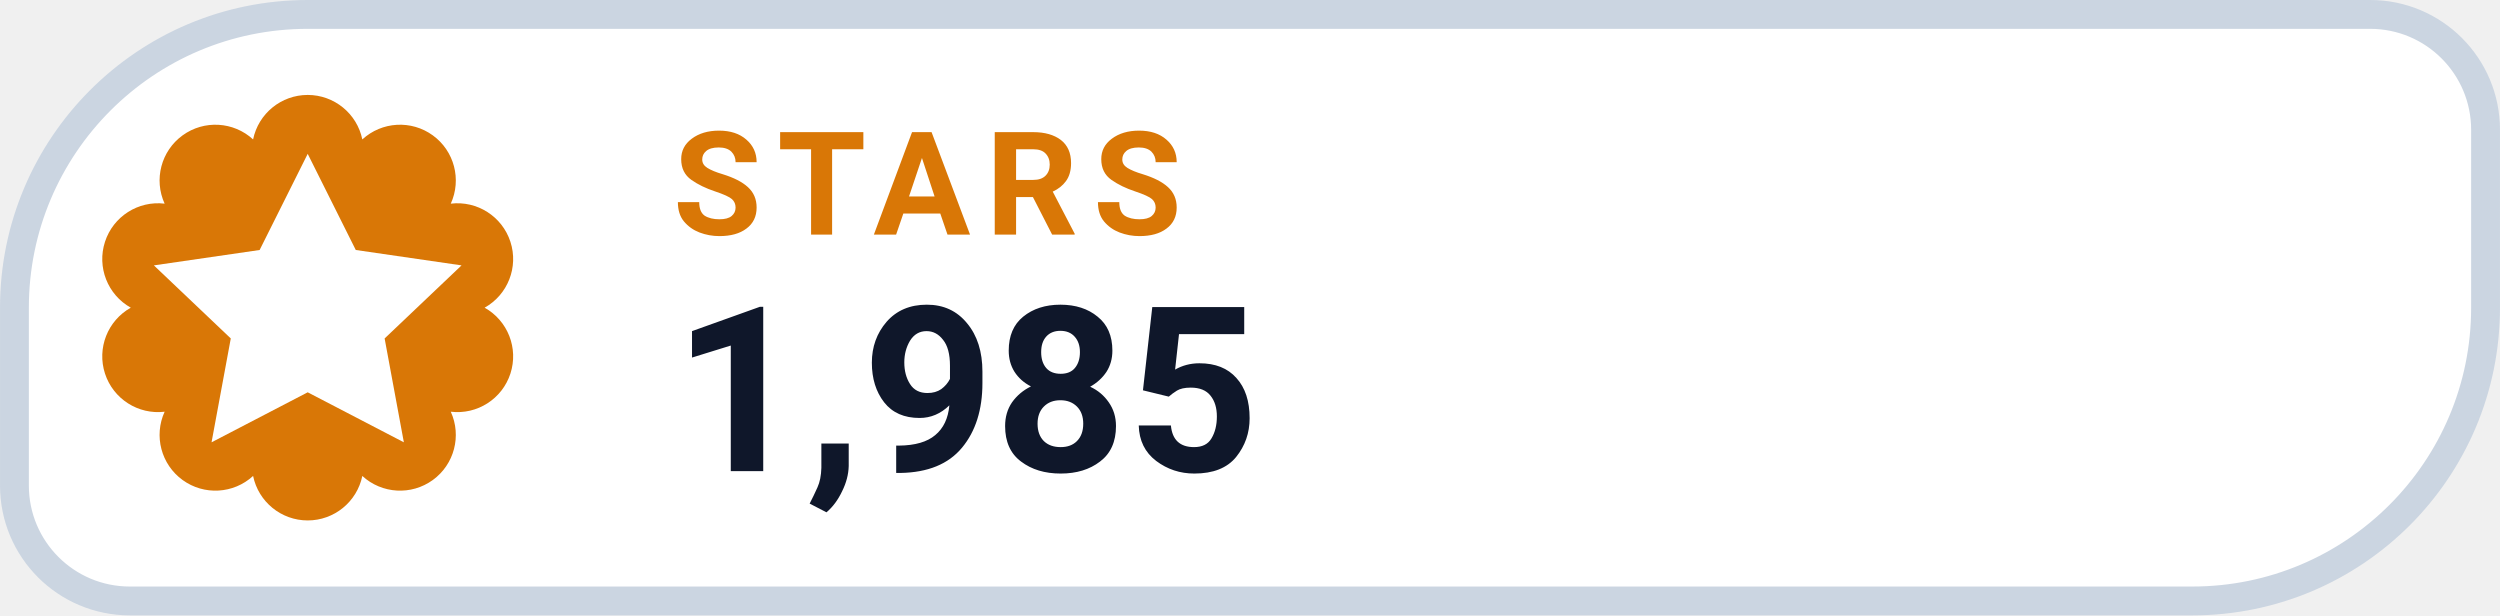
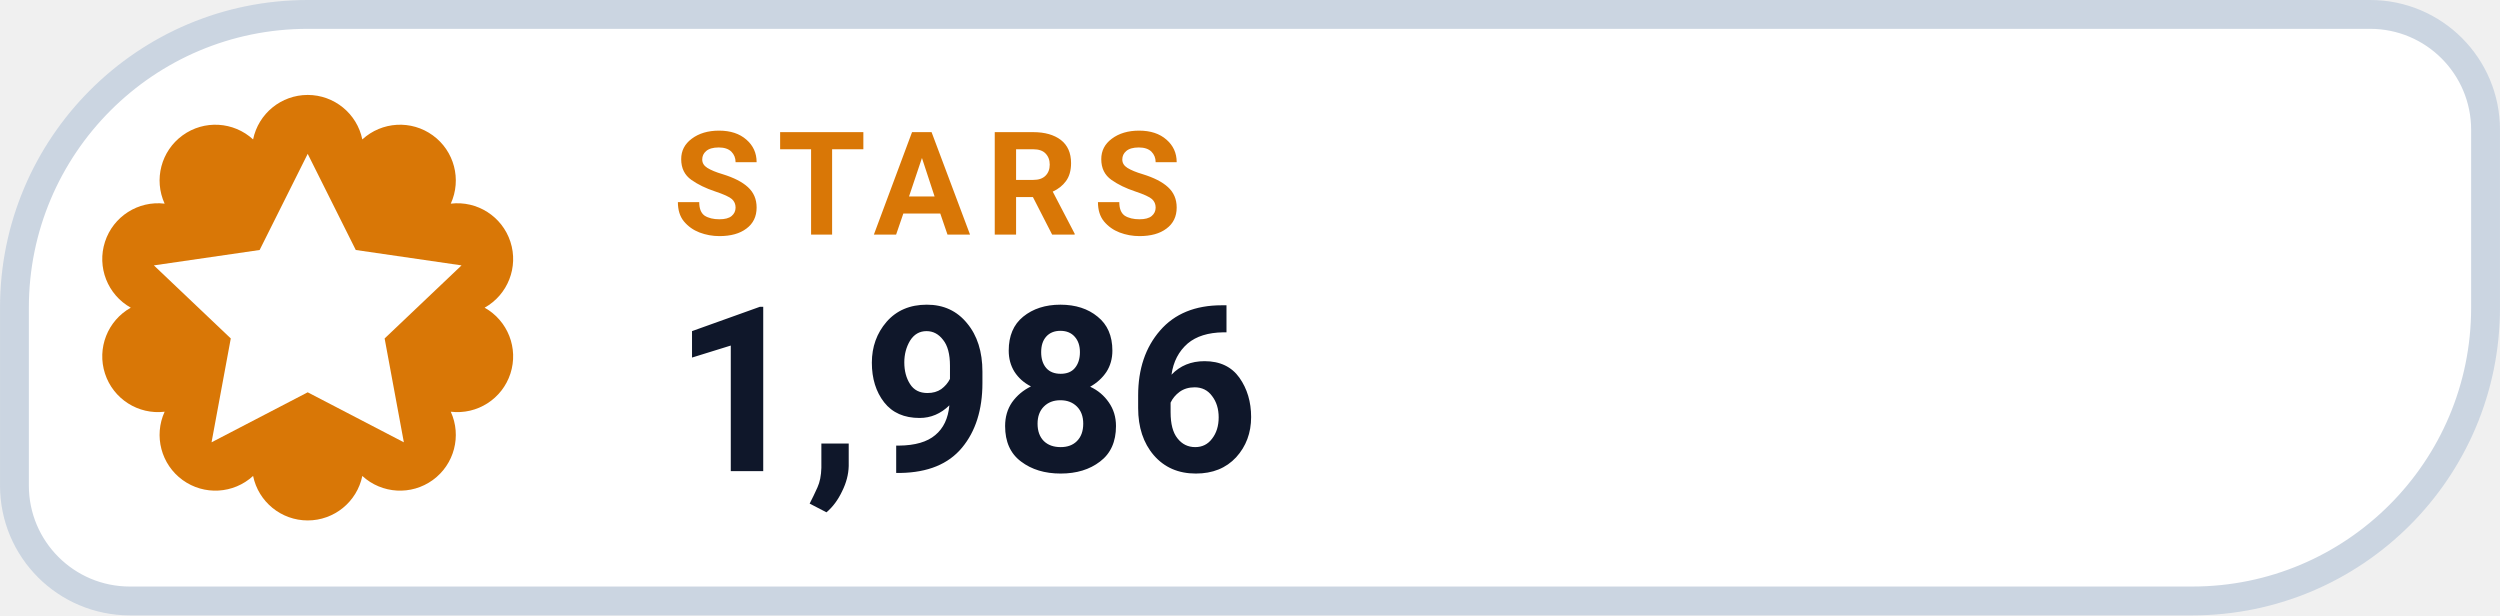
- <svg xmlns="http://www.w3.org/2000/svg" width="126" height="31.015" viewBox="0 0 130 32" role="img" aria-label="STARS 1,985">
+ <svg xmlns="http://www.w3.org/2000/svg" width="126" height="31.015" viewBox="0 0 130 32" role="img" aria-label="STARS 1,986">
  <path d="M 16.00 0.75 H 123.25 A 6.00 6.00 0 0 1 129.25 6.75 V 16.00 A 15.25 15.25 0 0 1 114.00 31.25 H 6.75 A 6.00 6.00 0 0 1 0.75 25.25 V 16.00 A 15.25 15.25 0 0 1 16.00 0.75 Z" fill="#FFFFFF" stroke="#CBD5E1" stroke-width="1.5" />
  <path d="M 13.16 7.25 A 2.90 2.90 0 0 1 18.84 7.25 A 2.90 2.90 0 0 1 23.44 10.59 A 2.90 2.90 0 0 1 25.20 16.00 A 2.90 2.90 0 0 1 23.44 21.41 A 2.90 2.90 0 0 1 18.84 24.75 A 2.90 2.90 0 0 1 13.16 24.75 A 2.90 2.90 0 0 1 8.56 21.41 A 2.90 2.90 0 0 1 6.80 16.00 A 2.90 2.90 0 0 1 8.56 10.59 A 2.90 2.90 0 0 1 13.16 7.25 Z" fill="#D97706" />
  <g transform="translate(16 16)" style="color:#FFFFFF;">
    <path d="M0 -8 l2.5 5 5.5 .8 -4 3.8 1 5.4 -5 -2.6 -5 2.6 1 -5.4 -4 -3.8 5.5 -.8 Z" fill="currentColor" />
  </g>
  <text x="35" y="12.2" fill="#D97706" font-family="-apple-system,BlinkMacSystemFont,'Segoe UI',Roboto,Helvetica,Arial,sans-serif" font-size="7.5" font-weight="700" letter-spacing=".8">STARS</text>
-   <text x="35" y="24.5" fill="#0F172A" font-family="-apple-system,BlinkMacSystemFont,'Segoe UI',Roboto,Helvetica,Arial,sans-serif" font-size="12" font-weight="750">1,985</text>
+   <text x="35" y="24.5" fill="#0F172A" font-family="-apple-system,BlinkMacSystemFont,'Segoe UI',Roboto,Helvetica,Arial,sans-serif" font-size="12" font-weight="750">1,986</text>
</svg>
